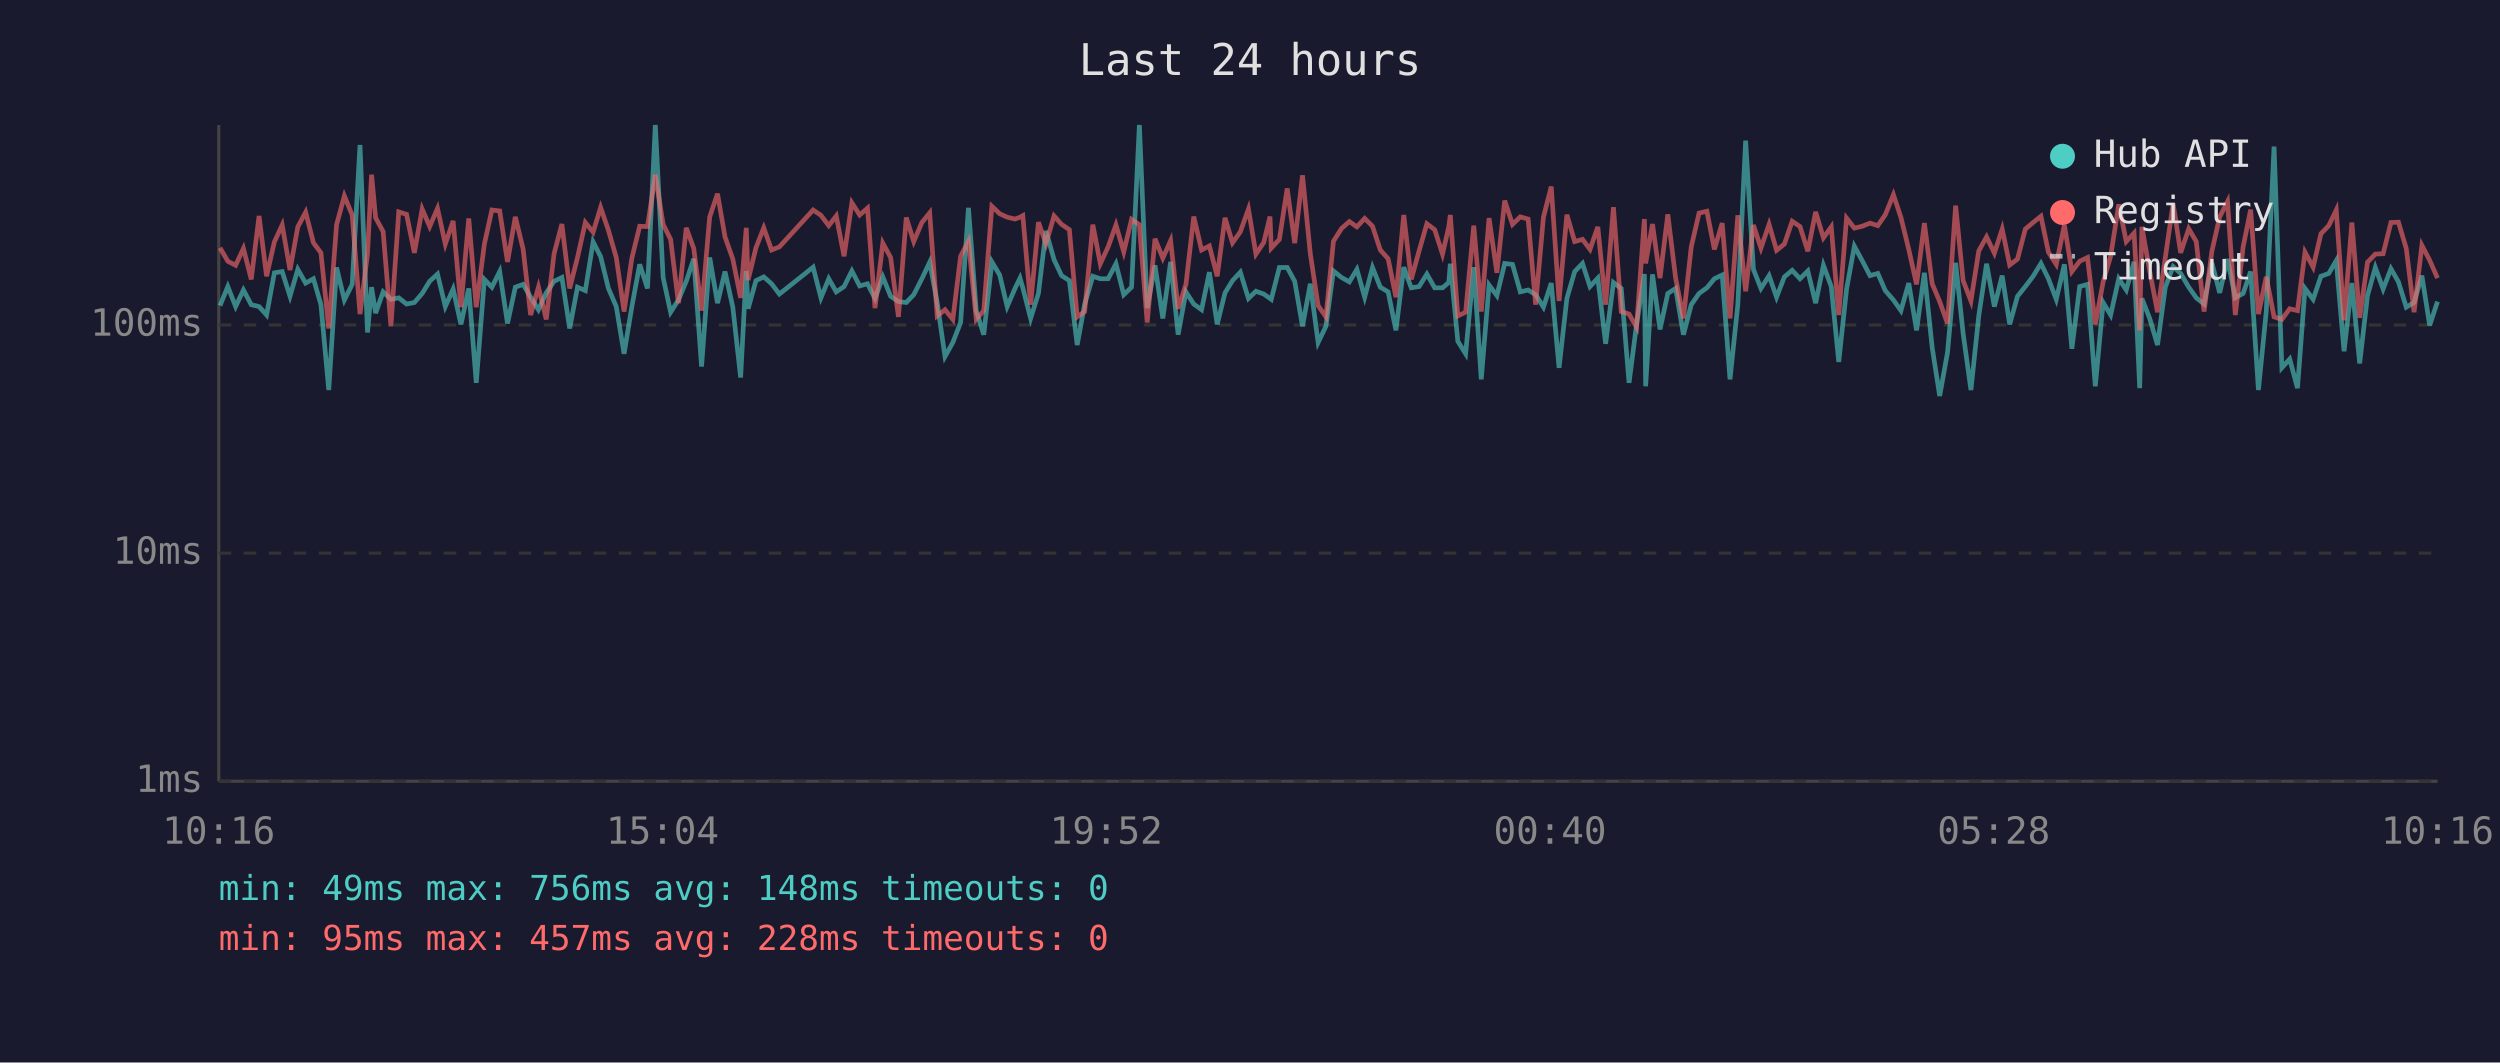
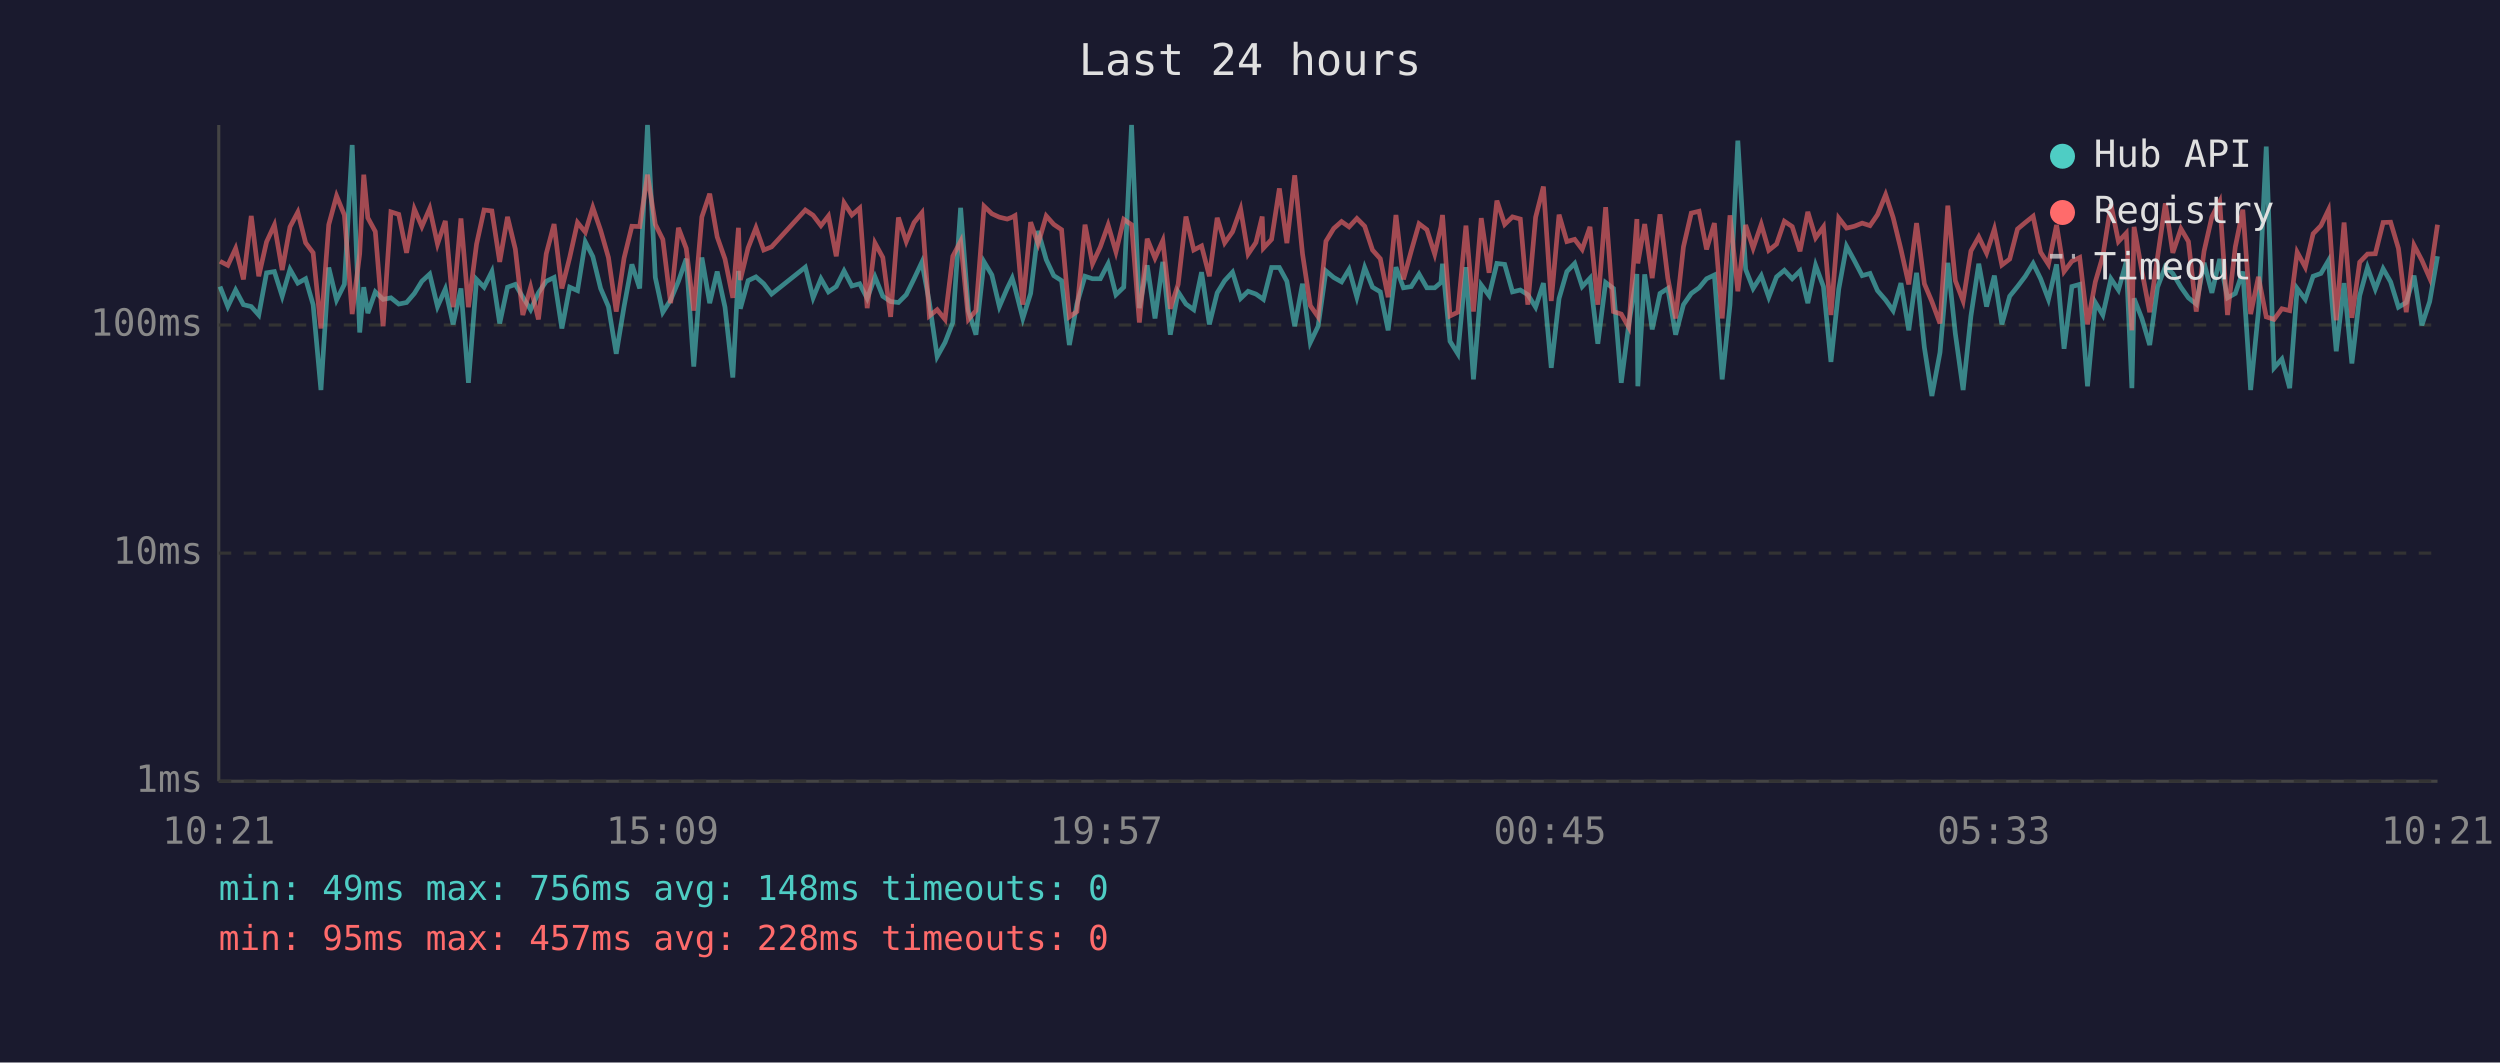
<svg xmlns="http://www.w3.org/2000/svg" viewBox="0 0 800 340" font-family="monospace" font-size="12">
  <rect width="800" height="340" fill="#1a1a2e" />
  <text x="400" y="24" fill="#e0e0e0" font-size="14" text-anchor="middle">Last 24 hours</text>
  <line x1="70" y1="40" x2="70" y2="250" stroke="#444" stroke-width="1" />
  <line x1="70" y1="250" x2="780" y2="250" stroke="#444" stroke-width="1" />
  <line x1="70" y1="250" x2="780" y2="250" stroke="#333" stroke-width="1" stroke-dasharray="4" />
  <text x="65" y="250" fill="#888" text-anchor="end" dominant-baseline="middle">1ms</text>
  <line x1="70" y1="177" x2="780" y2="177" stroke="#333" stroke-width="1" stroke-dasharray="4" />
  <text x="65" y="177" fill="#888" text-anchor="end" dominant-baseline="middle">10ms</text>
  <line x1="70" y1="104" x2="780" y2="104" stroke="#333" stroke-width="1" stroke-dasharray="4" />
  <text x="65" y="104" fill="#888" text-anchor="end" dominant-baseline="middle">100ms</text>
-   <text x="70" y="270" fill="#888" text-anchor="middle">10:16</text>
-   <text x="212" y="270" fill="#888" text-anchor="middle">15:04</text>
-   <text x="354" y="270" fill="#888" text-anchor="middle">19:52</text>
-   <text x="496" y="270" fill="#888" text-anchor="middle">00:40</text>
-   <text x="638" y="270" fill="#888" text-anchor="middle">05:28</text>
-   <text x="780" y="270" fill="#888" text-anchor="middle">10:16</text>
-   <polyline points="70.4,97.8 72.9,91.7 75.4,98.1 77.9,92.8 80.4,97.5 82.9,98.1 85.3,100.8 87.8,87.3 90.3,86.9 92.8,94.8 95.3,86.2 97.8,90.6 100.3,89.2 102.7,97.5 105.2,124.8 107.7,85.6 110.2,96.0 112.7,91.0 115.2,46.4 117.6,106.4 118.9,91.9 120.2,100.2 122.6,93.4 125.1,95.8 127.6,95.3 130.1,97.3 132.6,96.8 135.1,93.9 137.5,90.0 140.0,87.7 142.5,98.1 145.0,92.5 147.5,103.8 150.0,92.3 152.4,122.5 155.0,89.4 157.4,91.9 159.9,86.9 162.4,103.5 164.9,91.9 167.4,91.0 169.8,95.1 172.3,99.1 174.8,93.7 177.3,90.0 179.8,88.8 182.3,105.1 184.8,91.9 187.3,93.0 189.8,77.4 192.2,82.1 194.7,92.3 197.2,98.1 199.7,113.2 202.2,98.1 204.7,84.6 207.2,92.3 209.7,40.0 212.2,88.8 214.6,99.9 217.1,96.0 219.6,90.0 222.0,82.8 224.5,117.3 227.1,82.4 229.6,97.0 232.0,86.9 234.5,98.3 237.0,120.8 238.8,86.7 239.4,98.8 241.9,89.8 244.4,88.6 246.9,90.8 249.4,94.1 260.2,85.5 262.7,95.3 265.2,89.2 267.6,93.4 270.1,91.7 272.6,86.7 275.1,91.5 277.6,90.8 280.0,95.5 282.5,88.6 285.0,94.8 287.5,96.5 290.0,96.8 292.4,94.3 295.0,89.2 297.5,83.9 299.9,96.8 302.4,114.1 304.9,109.6 307.4,103.2 309.9,66.5 312.4,99.4 314.8,107.1 317.4,83.8 319.9,88.0 322.3,98.1 324.8,92.3 326.4,89.0 327.3,92.1 329.8,101.9 332.3,93.9 334.7,73.9 337.3,83.1 339.7,88.2 342.2,89.8 344.7,110.4 347.1,97.3 349.7,88.4 352.1,89.2 354.6,89.2 357.1,84.4 359.6,94.3 362.1,91.9 364.6,40.0 367.1,98.6 369.6,84.9 372.1,101.9 374.6,83.8 377.0,107.1 379.5,93.4 382.0,97.3 384.5,99.1 387.0,87.1 389.5,103.8 392.0,93.7 394.4,89.8 396.9,87.1 399.5,95.5 401.9,93.2 404.4,94.1 406.4,95.5 406.8,95.8 409.4,85.6 411.9,85.6 414.3,90.0 416.8,104.4 419.3,90.8 421.8,109.6 424.3,104.4 426.7,86.7 429.3,88.8 431.8,90.2 434.2,86.2 436.7,95.1 439.2,85.6 441.7,91.9 444.2,93.4 446.7,105.7 449.2,85.5 451.6,92.1 454.1,91.7 456.6,87.7 459.1,92.1 461.6,92.1 463.6,90.4 464.1,84.4 466.5,109.2 469.0,113.2 471.6,85.5 474.0,121.4 476.5,91.2 479.0,94.6 481.5,84.3 484.0,84.6 486.5,93.4 489.0,92.8 491.4,94.3 493.9,98.3 496.4,90.6 498.9,117.7 501.4,95.5 503.9,86.9 506.4,84.3 508.8,91.7 511.3,89.0 513.8,110.0 516.3,90.4 518.8,92.3 521.3,122.5 523.7,103.8 526.2,87.7 526.6,123.6 528.8,87.8 531.2,105.4 533.7,93.9 536.2,92.3 538.7,107.1 541.2,97.5 543.7,93.9 546.2,92.1 548.6,89.2 551.1,88.0 553.6,121.4 556.1,97.5 558.6,45.0 561.1,86.2 563.5,92.3 566.1,88.2 568.5,95.1 571.0,88.6 573.5,86.5 576.0,89.2 578.5,86.7 581.0,97.0 583.5,84.9 586.0,91.7 588.4,115.8 590.9,92.5 593.4,78.8 595.9,83.4 598.4,88.2 600.9,87.5 603.3,93.0 605.9,96.0 608.3,99.4 610.8,90.6 613.3,105.7 615.8,87.3 618.3,111.2 620.7,126.7 623.2,112.8 625.8,84.1 628.2,106.7 630.7,124.8 633.2,101.1 635.7,84.4 638.2,98.1 640.7,88.2 643.1,103.8 645.6,94.8 648.1,91.7 650.6,88.4 653.1,84.3 655.5,89.2 658.0,95.8 660.6,84.6 663.0,111.6 665.5,91.7 668.0,91.0 670.5,123.6 673.0,96.8 675.4,100.8 678.0,89.2 680.4,92.8 682.9,83.8 684.7,124.2 685.4,95.5 687.9,101.9 690.4,110.4 692.9,91.9 695.4,85.3 697.8,87.5 700.4,91.9 702.8,95.3 705.3,97.3 707.8,84.1 710.3,93.7 712.8,82.9 715.3,95.3 717.8,93.9 720.2,86.9 722.7,124.8 725.2,99.7 727.7,46.9 730.2,117.7 732.7,114.9 735.2,124.2 737.6,92.3 740.2,95.8 742.7,88.4 745.2,87.5 747.6,83.4 750.1,112.4 752.6,90.6 755.1,116.3 757.6,94.6 760.1,85.6 762.6,92.5 765.1,86.0 767.5,90.2 770.0,98.3 772.5,96.8 775.0,88.2 777.5,104.1 780.0,96.5" fill="none" stroke="#4ecdc4" stroke-width="1.5" opacity="0.6" />
-   <polyline points="70.4,79.3 72.9,83.6 75.4,84.9 77.9,79.5 80.4,89.4 82.9,69.1 85.3,88.4 87.8,77.4 90.3,72.0 92.8,86.4 95.3,72.6 97.8,67.9 100.3,77.7 102.7,80.9 105.2,105.1 107.7,71.9 110.2,62.7 112.7,68.8 115.2,100.5 117.6,81.2 118.9,55.9 120.2,69.7 122.6,74.1 125.1,104.4 127.6,67.8 130.1,68.6 132.6,80.9 135.1,66.9 137.5,72.5 140.0,66.7 142.5,78.1 145.0,70.7 147.5,98.3 150.0,69.9 152.4,98.3 155.0,78.1 157.4,67.2 159.9,67.5 162.4,83.8 164.9,69.4 167.4,79.7 169.8,100.8 172.3,91.9 174.8,102.2 177.3,81.2 179.8,71.7 182.3,92.3 184.8,82.4 187.3,71.2 189.8,74.3 192.2,66.4 194.7,73.7 197.2,82.4 199.7,99.7 202.2,82.6 204.7,72.4 207.2,72.5 209.7,55.9 212.2,71.8 214.6,76.6 217.1,97.0 219.6,72.9 222.0,79.5 224.5,99.4 227.1,69.4 229.6,62.0 232.0,75.8 234.5,82.9 237.0,95.3 238.8,72.9 239.4,89.6 241.9,79.3 244.4,72.9 246.9,80.0 249.4,79.0 260.2,67.2 262.7,68.9 265.2,72.2 267.6,69.1 270.1,82.0 272.6,64.9 275.1,68.8 277.6,66.6 280.0,98.6 282.5,77.8 285.0,82.4 287.5,101.4 290.0,69.6 292.4,77.3 295.0,71.2 297.5,68.1 299.9,101.1 302.4,99.1 304.9,102.2 307.4,82.0 309.9,77.2 312.4,102.2 314.8,99.4 317.4,66.0 319.9,68.4 322.3,69.5 324.8,70.1 326.4,69.5 327.3,69.0 329.8,97.5 332.3,71.1 334.7,78.0 337.3,69.1 339.7,71.8 342.2,73.5 344.7,101.4 347.1,99.7 349.7,71.9 352.1,84.4 354.6,79.0 357.1,72.0 359.6,80.6 362.1,70.2 364.6,71.9 367.1,103.2 369.6,76.4 372.1,82.6 374.6,77.0 377.0,98.8 379.5,91.0 382.0,69.3 384.5,80.0 387.0,78.7 389.5,88.4 392.0,69.7 394.4,77.7 396.9,74.2 399.5,66.9 401.9,81.3 404.4,77.6 406.4,69.3 406.8,79.4 409.4,76.6 411.9,60.3 414.3,77.8 416.8,56.1 419.3,81.2 421.8,97.8 424.3,101.4 426.7,77.2 429.3,73.1 431.8,70.9 434.2,72.6 436.7,69.9 439.2,72.4 441.7,80.0 444.2,82.8 446.7,95.1 449.2,68.8 451.6,89.4 454.1,80.3 456.6,71.6 459.1,73.5 461.6,81.3 463.6,72.6 464.1,68.8 466.5,101.1 469.0,99.9 471.6,72.2 474.0,99.7 476.5,69.8 479.0,87.3 481.5,64.2 484.0,71.8 486.5,69.4 489.0,70.1 491.4,97.5 493.9,69.5 496.4,59.7 498.9,96.3 501.4,68.7 503.9,77.3 506.4,76.6 508.8,79.8 511.3,72.6 513.8,97.5 516.3,66.3 518.8,99.7 521.3,100.5 523.7,104.7 526.2,70.1 526.6,84.3 528.8,71.7 531.2,89.0 533.7,68.6 536.2,89.0 538.7,101.9 541.2,79.0 543.7,68.2 546.2,67.6 548.6,79.8 551.1,71.4 553.6,101.9 556.1,68.9 558.6,93.2 561.1,72.0 563.5,79.4 566.1,71.8 568.5,80.1 571.0,78.1 573.5,70.8 576.0,72.5 578.5,80.4 581.0,67.8 583.5,76.1 586.0,72.6 588.4,100.8 590.9,69.8 593.4,73.0 595.9,72.4 598.4,71.4 600.9,72.2 603.3,68.7 605.9,62.3 608.3,69.6 610.8,79.8 613.3,91.0 615.8,71.4 618.3,90.8 620.7,96.5 623.2,103.5 625.8,65.8 628.2,89.8 630.7,96.3 633.2,80.3 635.7,75.8 638.2,81.0 640.7,73.3 643.1,84.8 645.6,82.9 648.1,73.3 650.6,71.2 653.1,69.2 655.5,80.7 658.0,84.6 660.6,72.0 663.0,86.9 665.5,83.6 668.0,82.4 670.5,103.8 673.0,90.2 675.4,82.0 678.0,65.4 680.4,77.3 682.9,74.6 684.7,105.7 685.4,72.6 687.9,86.7 690.4,99.9 692.9,82.4 695.4,65.1 697.8,80.9 700.4,73.2 702.8,77.3 705.3,99.7 707.8,80.4 710.3,69.4 712.8,64.5 715.3,100.8 717.8,79.0 720.2,67.1 722.7,100.5 725.2,88.6 727.7,101.4 730.2,102.2 732.7,98.8 735.2,99.4 737.6,80.7 740.2,85.5 742.7,74.8 745.2,72.2 747.6,67.2 750.1,102.5 752.6,71.2 755.1,101.7 757.6,83.9 760.1,81.3 762.6,81.2 765.1,71.2 767.5,71.1 770.0,79.5 772.5,99.9 775.0,78.5 777.5,83.3 780.0,89.0" fill="none" stroke="#ff6b6b" stroke-width="1.5" opacity="0.6" />
+   <text x="70" y="270" fill="#888" text-anchor="middle">10:21</text>
+   <text x="212" y="270" fill="#888" text-anchor="middle">15:09</text>
+   <text x="354" y="270" fill="#888" text-anchor="middle">19:57</text>
+   <text x="496" y="270" fill="#888" text-anchor="middle">00:45</text>
+   <text x="638" y="270" fill="#888" text-anchor="middle">05:33</text>
+   <text x="780" y="270" fill="#888" text-anchor="middle">10:21</text>
+   <polyline points="70.4,91.7 72.9,98.1 75.4,92.8 77.9,97.5 80.4,98.1 82.8,100.8 85.3,87.3 87.8,86.9 90.3,94.8 92.8,86.2 95.3,90.6 97.8,89.2 100.2,97.5 102.7,124.8 105.2,85.6 107.7,96.0 110.2,91.0 112.7,46.4 115.1,106.4 116.4,91.9 117.7,100.2 120.1,93.4 122.6,95.8 125.1,95.3 127.6,97.3 130.1,96.8 132.6,93.9 135.0,90.0 137.5,87.7 140.0,98.1 142.5,92.5 145.0,103.8 147.5,92.3 149.9,122.5 152.5,89.4 154.9,91.9 157.4,86.9 159.9,103.5 162.4,91.9 164.9,91.0 167.3,95.1 169.8,99.1 172.3,93.7 174.8,90.0 177.3,88.8 179.8,105.1 182.3,91.9 184.8,93.0 187.3,77.4 189.7,82.1 192.2,92.3 194.7,98.1 197.2,113.2 199.7,98.1 202.2,84.6 204.7,92.3 207.2,40.0 209.7,88.8 212.1,99.9 214.6,96.0 217.1,90.0 219.6,82.8 222.0,117.3 224.6,82.4 227.1,97.0 229.5,86.9 232.0,98.3 234.5,120.8 236.3,86.7 236.9,98.8 239.4,89.8 241.9,88.6 244.4,90.8 246.9,94.1 257.7,85.5 260.2,95.3 262.7,89.2 265.1,93.4 267.6,91.7 270.1,86.7 272.6,91.5 275.1,90.8 277.5,95.5 280.0,88.6 282.5,94.8 285.0,96.5 287.5,96.8 290.0,94.3 292.5,89.2 295.0,83.9 297.4,96.8 299.9,114.1 302.4,109.6 304.9,103.2 307.4,66.5 309.9,99.4 312.3,107.1 314.9,83.8 317.4,88.0 319.8,98.1 322.3,92.3 323.9,89.0 324.8,92.1 327.3,101.9 329.8,93.9 332.2,73.9 334.8,83.1 337.2,88.2 339.7,89.8 342.2,110.4 344.6,97.3 347.2,88.4 349.6,89.2 352.1,89.2 354.6,84.4 357.1,94.3 359.6,91.9 362.1,40.0 364.6,98.6 367.1,84.9 369.6,101.9 372.1,83.8 374.5,107.1 377.0,93.4 379.5,97.3 382.0,99.1 384.5,87.1 387.0,103.8 389.5,93.7 391.9,89.8 394.4,87.1 397.0,95.5 399.4,93.2 401.9,94.1 403.9,95.5 404.3,95.8 406.9,85.6 409.4,85.6 411.8,90.0 414.3,104.4 416.8,90.8 419.3,109.6 421.8,104.4 424.3,86.7 426.8,88.8 429.3,90.2 431.7,86.2 434.2,95.1 436.7,85.6 439.2,91.9 441.7,93.4 444.2,105.7 446.7,85.5 449.1,92.1 451.6,91.7 454.1,87.7 456.6,92.1 459.1,92.1 461.1,90.4 461.6,84.4 464.0,109.2 466.5,113.2 469.1,85.5 471.5,121.4 474.0,91.2 476.5,94.6 479.0,84.3 481.5,84.6 484.0,93.4 486.5,92.8 488.9,94.3 491.4,98.3 493.9,90.6 496.4,117.7 498.9,95.5 501.4,86.9 503.9,84.3 506.3,91.7 508.8,89.0 511.3,110.0 513.8,90.4 516.3,92.3 518.8,122.5 521.2,103.8 523.8,87.7 524.1,123.6 526.3,87.8 528.7,105.4 531.2,93.9 533.7,92.3 536.2,107.1 538.7,97.5 541.2,93.9 543.7,92.1 546.1,89.2 548.6,88.0 551.1,121.4 553.6,97.5 556.1,45.0 558.6,86.2 561.0,92.3 563.6,88.2 566.0,95.1 568.5,88.6 571.0,86.5 573.5,89.2 576.0,86.7 578.5,97.0 581.0,84.9 583.5,91.7 585.9,115.8 588.4,92.5 590.9,78.8 593.4,83.4 595.9,88.2 598.4,87.5 600.8,93.0 603.4,96.0 605.8,99.4 608.3,90.6 610.8,105.7 613.3,87.3 615.8,111.2 618.2,126.7 620.8,112.8 623.3,84.1 625.7,106.7 628.2,124.8 630.7,101.1 633.2,84.4 635.7,98.1 638.2,88.2 640.6,103.8 643.1,94.8 645.6,91.7 648.1,88.4 650.6,84.3 653.0,89.2 655.5,95.8 658.1,84.6 660.5,111.6 663.0,91.7 665.5,91.0 668.0,123.6 670.5,96.8 672.9,100.8 675.5,89.2 677.9,92.8 680.4,83.8 682.2,124.2 682.9,95.5 685.4,101.9 687.9,110.4 690.4,91.9 692.9,85.3 695.3,87.5 697.9,91.9 700.3,95.3 702.8,97.3 705.3,84.1 707.8,93.7 710.3,82.9 712.8,95.3 715.3,93.9 717.7,86.9 720.2,124.8 722.7,99.7 725.2,46.9 727.7,117.7 730.2,114.9 732.7,124.2 735.1,92.3 737.7,95.8 740.2,88.4 742.7,87.5 745.1,83.4 747.6,112.4 750.1,90.6 752.6,116.3 755.1,94.6 757.6,85.6 760.1,92.5 762.6,86.0 765.0,90.2 767.5,98.3 770.0,96.8 772.5,88.2 775.0,104.1 777.5,96.5 780.0,82.0" fill="none" stroke="#4ecdc4" stroke-width="1.5" opacity="0.6" />
+   <polyline points="70.4,83.6 72.9,84.9 75.4,79.5 77.9,89.4 80.4,69.1 82.8,88.4 85.3,77.4 87.8,72.0 90.3,86.4 92.8,72.6 95.3,67.9 97.8,77.7 100.2,80.9 102.7,105.1 105.2,71.9 107.7,62.7 110.2,68.8 112.7,100.5 115.1,81.2 116.4,55.9 117.7,69.7 120.1,74.1 122.6,104.4 125.1,67.8 127.6,68.6 130.1,80.9 132.6,66.9 135.0,72.5 137.5,66.7 140.0,78.1 142.5,70.7 145.0,98.3 147.5,69.9 149.9,98.3 152.5,78.1 154.9,67.2 157.4,67.5 159.9,83.8 162.4,69.4 164.9,79.7 167.3,100.8 169.8,91.9 172.3,102.2 174.8,81.2 177.3,71.7 179.8,92.3 182.3,82.4 184.8,71.2 187.3,74.3 189.7,66.4 192.2,73.7 194.7,82.4 197.2,99.7 199.7,82.6 202.2,72.4 204.7,72.5 207.2,55.9 209.7,71.8 212.1,76.6 214.6,97.0 217.1,72.9 219.6,79.5 222.0,99.4 224.6,69.4 227.1,62.0 229.5,75.8 232.0,82.9 234.5,95.3 236.3,72.9 236.9,89.6 239.4,79.3 241.9,72.9 244.4,80.0 246.9,79.0 257.7,67.2 260.2,68.9 262.7,72.2 265.1,69.1 267.6,82.0 270.1,64.9 272.6,68.8 275.1,66.6 277.5,98.6 280.0,77.8 282.5,82.4 285.0,101.4 287.5,69.6 290.0,77.3 292.5,71.2 295.0,68.1 297.4,101.1 299.9,99.1 302.4,102.2 304.9,82.0 307.4,77.2 309.9,102.2 312.3,99.4 314.9,66.0 317.4,68.4 319.8,69.5 322.3,70.1 323.9,69.5 324.8,69.0 327.3,97.5 329.8,71.1 332.2,78.0 334.8,69.1 337.2,71.8 339.7,73.5 342.2,101.4 344.6,99.7 347.2,71.9 349.6,84.4 352.1,79.0 354.6,72.0 357.1,80.6 359.6,70.2 362.1,71.9 364.6,103.2 367.1,76.4 369.6,82.6 372.1,77.0 374.5,98.8 377.0,91.0 379.5,69.3 382.0,80.0 384.5,78.7 387.0,88.4 389.5,69.7 391.9,77.7 394.4,74.2 397.0,66.9 399.4,81.3 401.9,77.6 403.9,69.3 404.3,79.4 406.9,76.6 409.4,60.3 411.8,77.8 414.3,56.1 416.8,81.2 419.3,97.8 421.8,101.4 424.3,77.2 426.8,73.1 429.3,70.9 431.7,72.6 434.2,69.9 436.7,72.4 439.2,80.0 441.7,82.8 444.2,95.1 446.7,68.8 449.1,89.4 451.6,80.3 454.1,71.6 456.6,73.5 459.1,81.3 461.1,72.6 461.6,68.8 464.0,101.1 466.5,99.9 469.1,72.2 471.5,99.7 474.0,69.8 476.5,87.3 479.0,64.2 481.5,71.8 484.0,69.4 486.5,70.1 488.9,97.5 491.4,69.5 493.9,59.7 496.4,96.3 498.9,68.7 501.4,77.3 503.9,76.6 506.3,79.8 508.8,72.6 511.3,97.5 513.8,66.3 516.3,99.7 518.8,100.5 521.2,104.7 523.8,70.1 524.1,84.3 526.3,71.7 528.7,89.0 531.2,68.6 533.7,89.0 536.2,101.9 538.7,79.0 541.2,68.2 543.7,67.6 546.1,79.8 548.6,71.4 551.1,101.9 553.6,68.9 556.1,93.2 558.6,72.0 561.0,79.4 563.6,71.8 566.0,80.1 568.5,78.1 571.0,70.8 573.5,72.5 576.0,80.4 578.5,67.8 581.0,76.1 583.5,72.6 585.9,100.8 588.4,69.8 590.9,73.0 593.4,72.4 595.9,71.4 598.4,72.2 600.8,68.7 603.4,62.3 605.8,69.6 608.3,79.8 610.8,91.0 613.3,71.4 615.8,90.8 618.2,96.5 620.8,103.5 623.3,65.8 625.7,89.8 628.2,96.3 630.7,80.3 633.2,75.8 635.7,81.0 638.2,73.3 640.6,84.8 643.1,82.9 645.6,73.3 648.1,71.2 650.6,69.2 653.0,80.7 655.5,84.6 658.1,72.0 660.5,86.9 663.0,83.6 665.5,82.4 668.0,103.8 670.5,90.2 672.9,82.0 675.5,65.4 677.9,77.3 680.4,74.6 682.2,105.7 682.9,72.6 685.4,86.7 687.9,99.9 690.4,82.4 692.9,65.1 695.3,80.9 697.9,73.2 700.3,77.3 702.8,99.7 705.3,80.4 707.8,69.4 710.3,64.5 712.8,100.8 715.3,79.0 717.7,67.1 720.2,100.5 722.7,88.6 725.2,101.4 727.7,102.2 730.2,98.8 732.7,99.4 735.1,80.7 737.7,85.5 740.2,74.8 742.7,72.2 745.1,67.2 747.6,102.5 750.1,71.2 752.6,101.7 755.1,83.9 757.6,81.3 760.1,81.2 762.6,71.2 765.0,71.1 767.5,79.5 770.0,99.9 772.5,78.5 775.0,83.3 777.5,89.0 780.0,71.9" fill="none" stroke="#ff6b6b" stroke-width="1.5" opacity="0.6" />
  <circle cx="660" cy="50" r="4" fill="#4ecdc4" />
  <text x="670" y="50" fill="#e0e0e0" dominant-baseline="middle">Hub API</text>
  <circle cx="660" cy="68" r="4" fill="#ff6b6b" />
  <text x="670" y="68" fill="#e0e0e0" dominant-baseline="middle">Registry</text>
  <line x1="656" y1="82" x2="664" y2="82" stroke="#e0e0e0" stroke-width="1.5" stroke-dasharray="4,3" opacity="0.7" />
  <text x="670" y="86" fill="#e0e0e0" dominant-baseline="middle">Timeout</text>
  <text x="70" y="288" fill="#4ecdc4" font-size="11">min: 49ms  max: 756ms  avg: 148ms  timeouts: 0</text>
  <text x="70" y="304" fill="#ff6b6b" font-size="11">min: 95ms  max: 457ms  avg: 228ms  timeouts: 0</text>
</svg>
